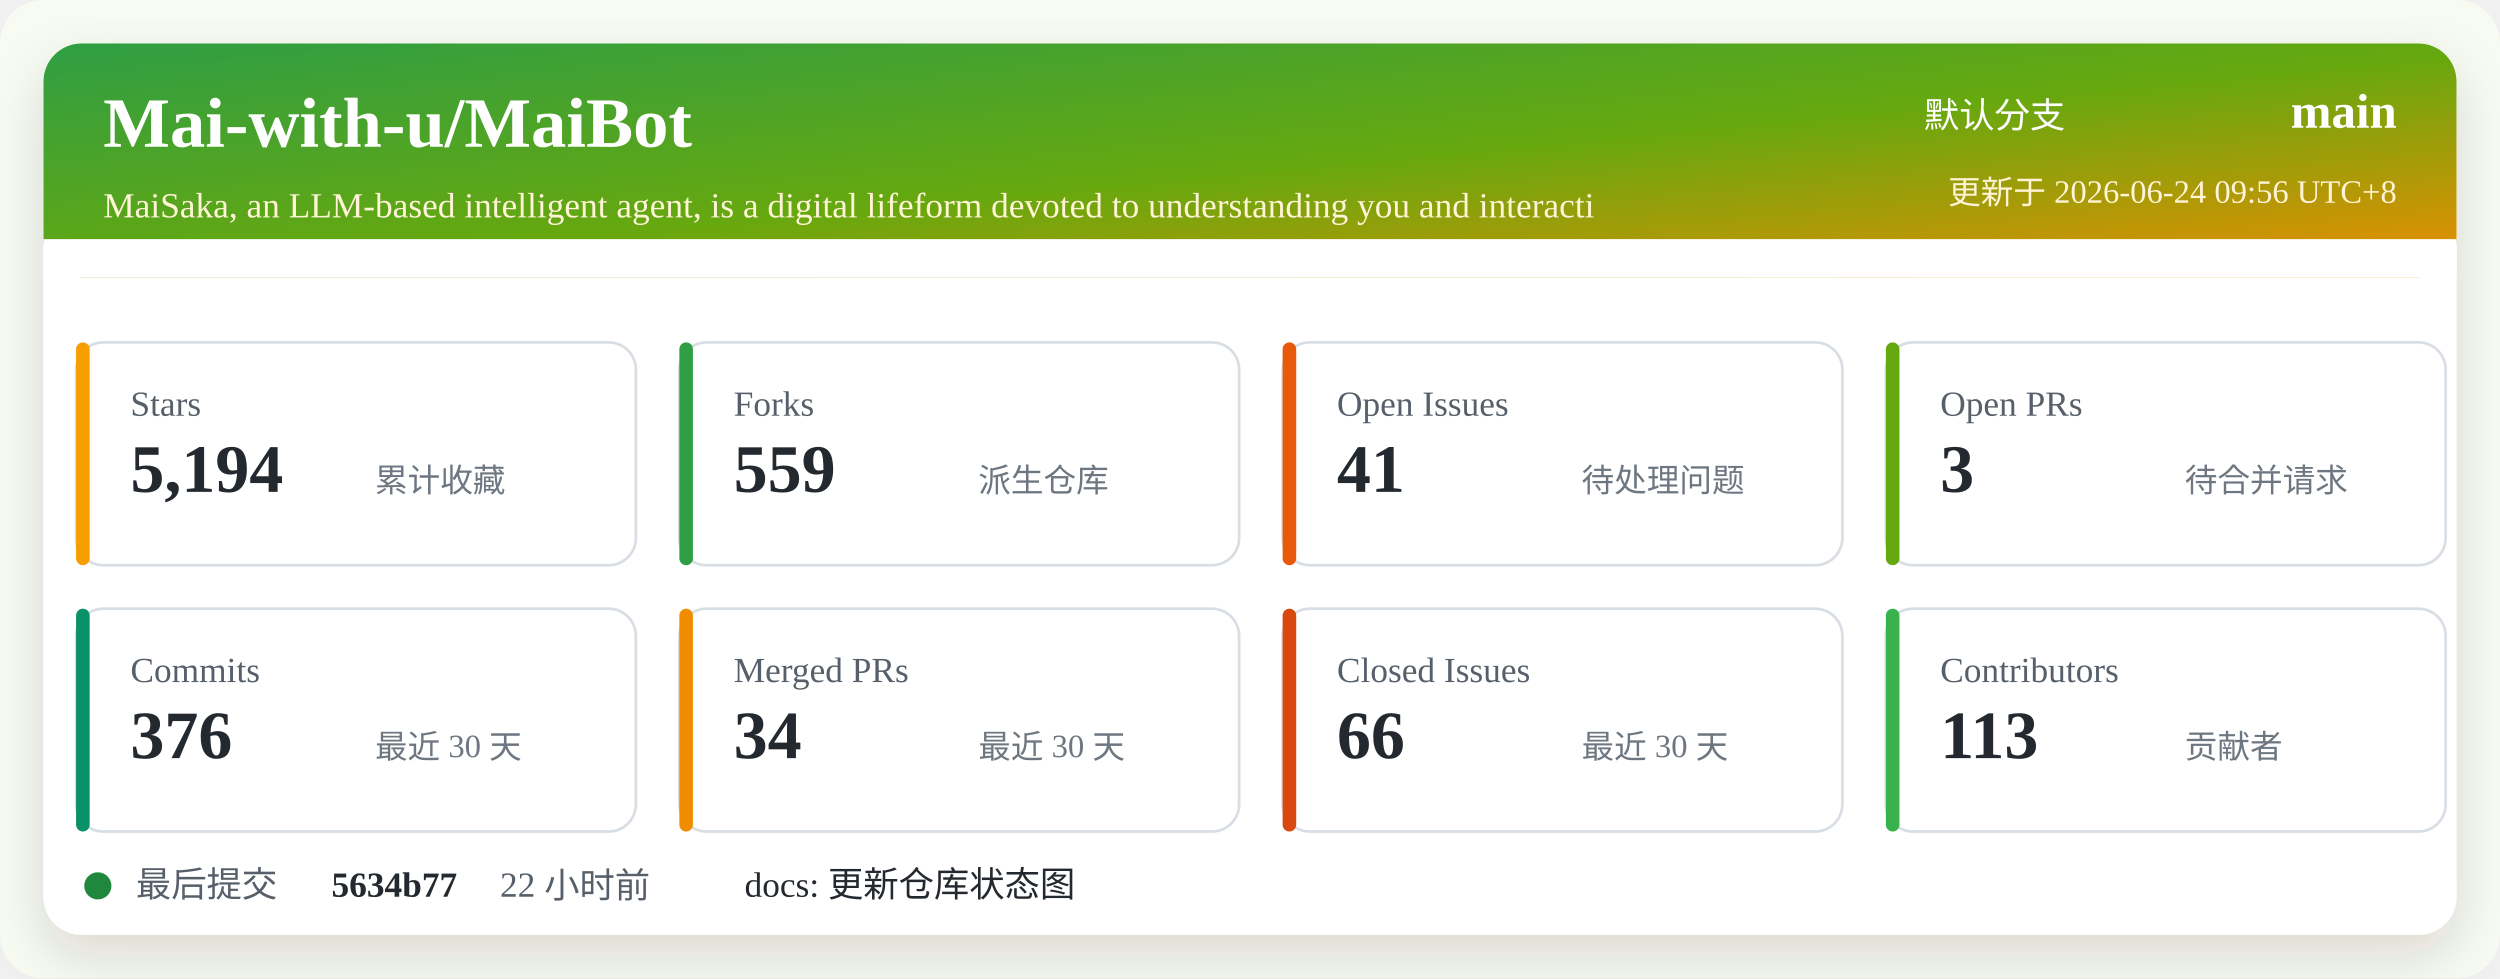
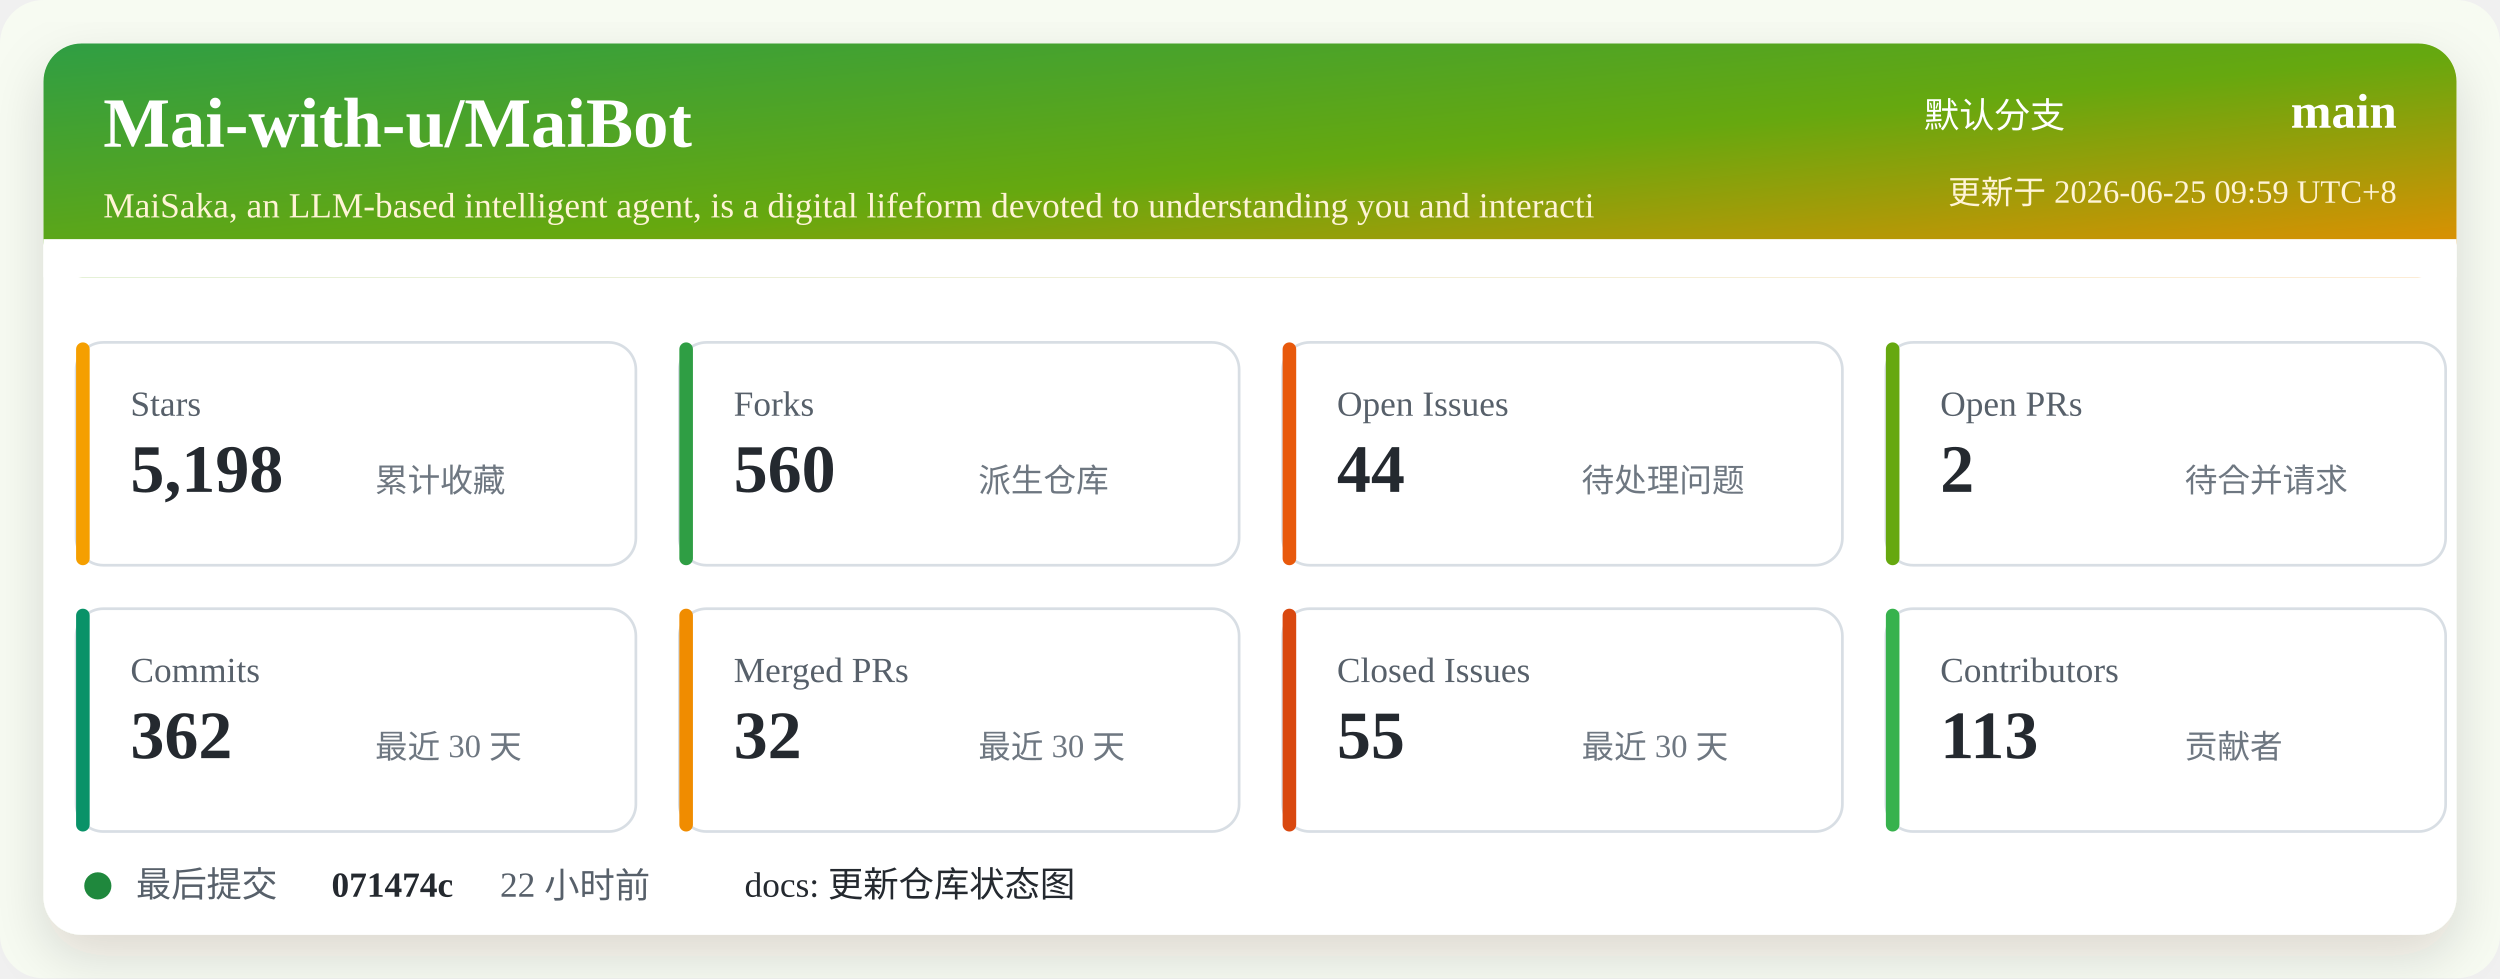
<svg xmlns="http://www.w3.org/2000/svg" width="920" height="360" viewBox="0 0 920 360" role="img" aria-labelledby="title desc">
  <defs>
    <linearGradient id="header" x1="0" x2="1" y1="0" y2="1">
      <stop offset="0%" stop-color="#2f9e44" />
      <stop offset="52%" stop-color="#66a80f" />
      <stop offset="100%" stop-color="#f08c00" />
    </linearGradient>
    <filter id="shadow" x="-5%" y="-5%" width="110%" height="110%">
      <feDropShadow dx="0" dy="8" stdDeviation="10" flood-color="#2b2318" flood-opacity="0.14" />
    </filter>
  </defs>
  <rect width="920" height="360" rx="16" fill="#f7fbf2" />
  <rect x="16" y="16" width="888" height="328" rx="14" fill="#ffffff" filter="url(#shadow)" />
  <rect x="16" y="16" width="888" height="86" rx="14" fill="url(#header)" />
  <path d="M16 88 H904 V102 H16 Z" fill="#ffffff" />
  <text x="38" y="54" fill="#ffffff" font-size="26" font-weight="700">Mai-with-u/MaiBot</text>
  <text x="38" y="80" fill="#fff4d6" font-size="13">MaiSaka, an LLM-based intelligent agent, is a digital lifeform devoted to understanding you and interacti</text>
  <text x="760" y="47" fill="#ffffff" font-size="13" text-anchor="end">默认分支</text>
  <text x="882" y="47" fill="#ffffff" font-size="18" font-weight="700" text-anchor="end">main</text>
-   <text x="882" y="75" fill="#fff4d6" font-size="12" text-anchor="end">更新于 2026-06-24 09:56 UTC+8</text>
+   <text x="882" y="75" fill="#fff4d6" font-size="12" text-anchor="end">更新于 2026-06-25 09:59 UTC+8</text>
  <g transform="translate(28 126)">
    <rect width="206" height="82" rx="10" fill="#ffffff" stroke="#d8dee4" />
    <rect x="0" y="0" width="5" height="82" rx="2.5" fill="#f59f00" />
    <text x="20" y="27" fill="#57606a" font-size="13">Stars</text>
-     <text x="20" y="55" fill="#24292f" font-size="25" font-weight="700">5,194</text>
+     <text x="20" y="55" fill="#24292f" font-size="25" font-weight="700">5,198</text>
    <text x="110" y="55" fill="#6e7781" font-size="12">累计收藏</text>
  </g>
  <g transform="translate(250 126)">
    <rect width="206" height="82" rx="10" fill="#ffffff" stroke="#d8dee4" />
    <rect x="0" y="0" width="5" height="82" rx="2.5" fill="#2f9e44" />
    <text x="20" y="27" fill="#57606a" font-size="13">Forks</text>
-     <text x="20" y="55" fill="#24292f" font-size="25" font-weight="700">559</text>
+     <text x="20" y="55" fill="#24292f" font-size="25" font-weight="700">560</text>
    <text x="110" y="55" fill="#6e7781" font-size="12">派生仓库</text>
  </g>
  <g transform="translate(472 126)">
    <rect width="206" height="82" rx="10" fill="#ffffff" stroke="#d8dee4" />
    <rect x="0" y="0" width="5" height="82" rx="2.5" fill="#e8590c" />
    <text x="20" y="27" fill="#57606a" font-size="13">Open Issues</text>
-     <text x="20" y="55" fill="#24292f" font-size="25" font-weight="700">41</text>
+     <text x="20" y="55" fill="#24292f" font-size="25" font-weight="700">44</text>
    <text x="110" y="55" fill="#6e7781" font-size="12">待处理问题</text>
  </g>
  <g transform="translate(694 126)">
    <rect width="206" height="82" rx="10" fill="#ffffff" stroke="#d8dee4" />
    <rect x="0" y="0" width="5" height="82" rx="2.5" fill="#66a80f" />
    <text x="20" y="27" fill="#57606a" font-size="13">Open PRs</text>
-     <text x="20" y="55" fill="#24292f" font-size="25" font-weight="700">3</text>
+     <text x="20" y="55" fill="#24292f" font-size="25" font-weight="700">2</text>
    <text x="110" y="55" fill="#6e7781" font-size="12">待合并请求</text>
  </g>
  <g transform="translate(28 224)">
    <rect width="206" height="82" rx="10" fill="#ffffff" stroke="#d8dee4" />
    <rect x="0" y="0" width="5" height="82" rx="2.5" fill="#099268" />
    <text x="20" y="27" fill="#57606a" font-size="13">Commits</text>
-     <text x="20" y="55" fill="#24292f" font-size="25" font-weight="700">376</text>
+     <text x="20" y="55" fill="#24292f" font-size="25" font-weight="700">362</text>
    <text x="110" y="55" fill="#6e7781" font-size="12">最近 30 天</text>
  </g>
  <g transform="translate(250 224)">
    <rect width="206" height="82" rx="10" fill="#ffffff" stroke="#d8dee4" />
    <rect x="0" y="0" width="5" height="82" rx="2.5" fill="#f08c00" />
    <text x="20" y="27" fill="#57606a" font-size="13">Merged PRs</text>
-     <text x="20" y="55" fill="#24292f" font-size="25" font-weight="700">34</text>
+     <text x="20" y="55" fill="#24292f" font-size="25" font-weight="700">32</text>
    <text x="110" y="55" fill="#6e7781" font-size="12">最近 30 天</text>
  </g>
  <g transform="translate(472 224)">
    <rect width="206" height="82" rx="10" fill="#ffffff" stroke="#d8dee4" />
    <rect x="0" y="0" width="5" height="82" rx="2.5" fill="#d9480f" />
    <text x="20" y="27" fill="#57606a" font-size="13">Closed Issues</text>
-     <text x="20" y="55" fill="#24292f" font-size="25" font-weight="700">66</text>
+     <text x="20" y="55" fill="#24292f" font-size="25" font-weight="700">55</text>
    <text x="110" y="55" fill="#6e7781" font-size="12">最近 30 天</text>
  </g>
  <g transform="translate(694 224)">
    <rect width="206" height="82" rx="10" fill="#ffffff" stroke="#d8dee4" />
    <rect x="0" y="0" width="5" height="82" rx="2.5" fill="#37b24d" />
    <text x="20" y="27" fill="#57606a" font-size="13">Contributors</text>
    <text x="20" y="55" fill="#24292f" font-size="25" font-weight="700">113</text>
    <text x="110" y="55" fill="#6e7781" font-size="12">贡献者</text>
  </g>
  <g transform="translate(28 318)">
    <circle cx="8" cy="8" r="5" fill="#1f883d" />
    <text x="22" y="12" fill="#57606a" font-size="13">最后提交</text>
-     <text x="94" y="12" fill="#24292f" font-size="13" font-weight="700">5634b77</text>
+     <text x="94" y="12" fill="#24292f" font-size="13" font-weight="700">071474c</text>
    <text x="156" y="12" fill="#57606a" font-size="13">22 小时前</text>
    <text x="246" y="12" fill="#24292f" font-size="13">docs: 更新仓库状态图</text>
  </g>
</svg>
